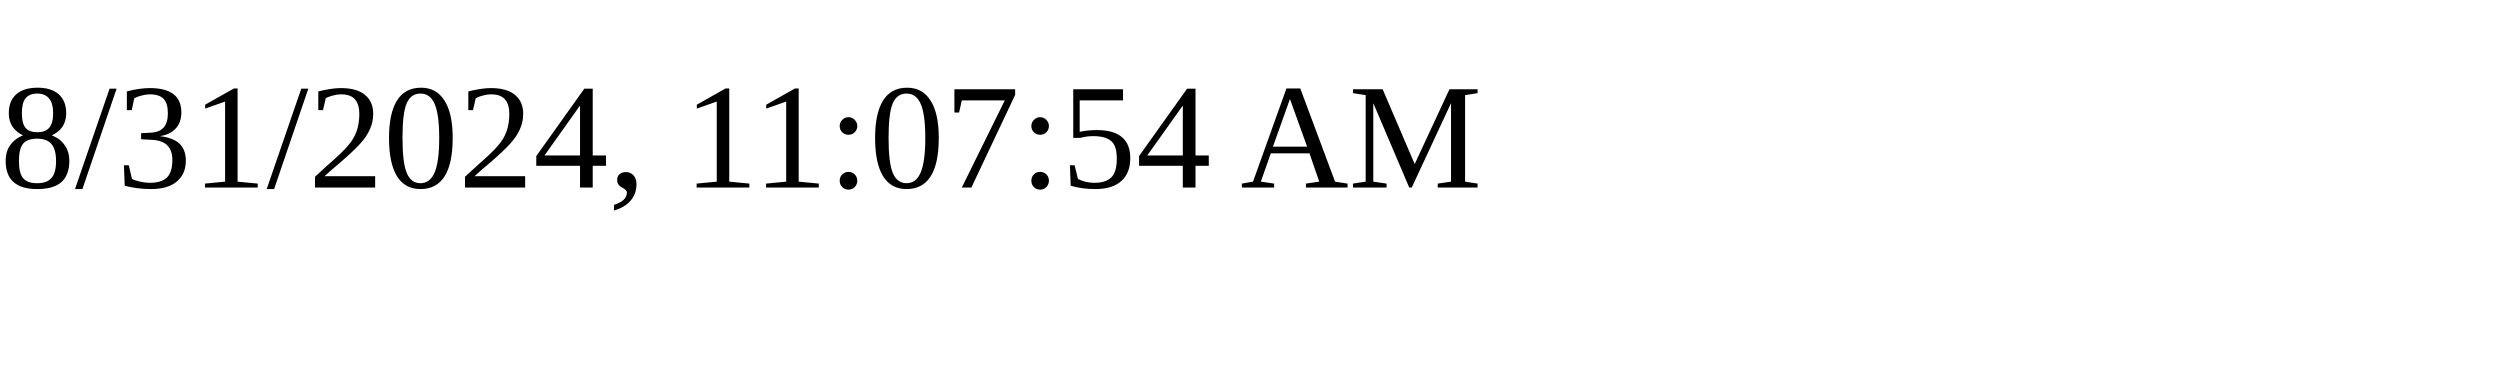
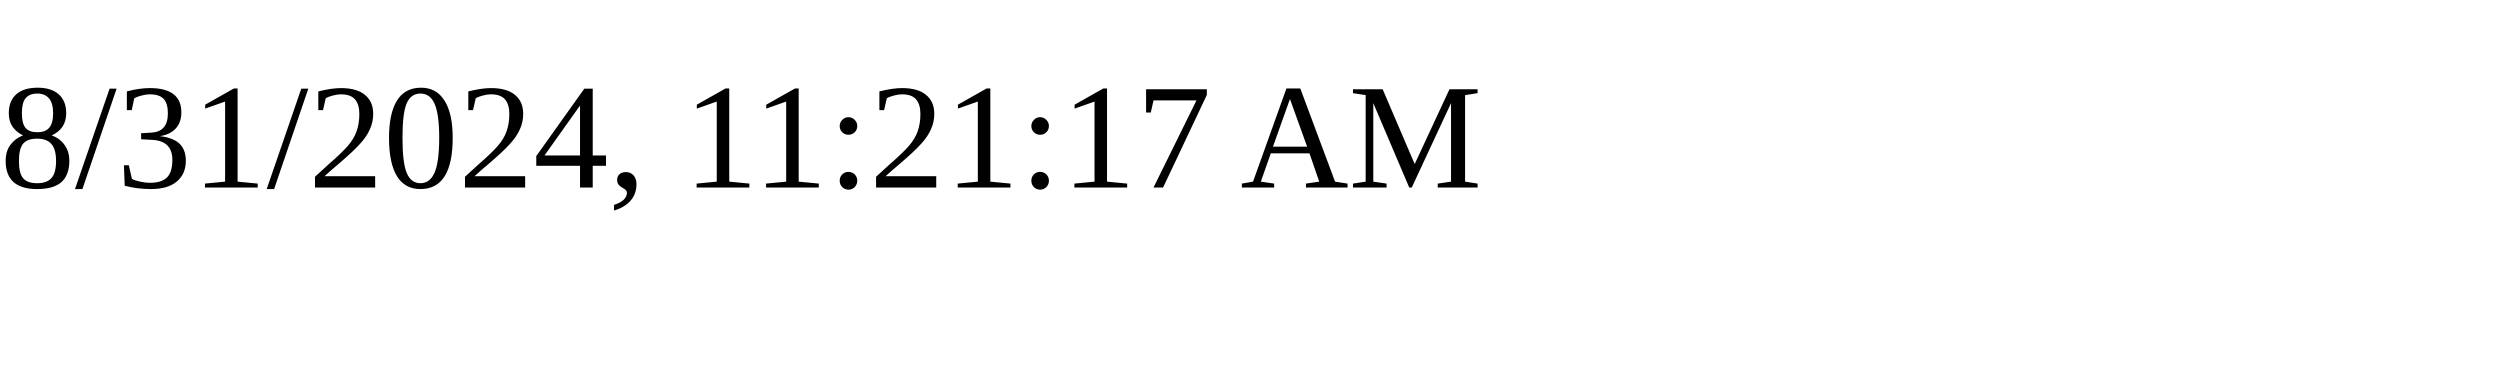
<svg xmlns="http://www.w3.org/2000/svg" height="30" width="200">
-   <text x="0" y="15">8/31/2024, 11:07:54 AM</text>
+   <text x="0" y="15">8/31/2024, 11:21:17 AM</text>
</svg>
